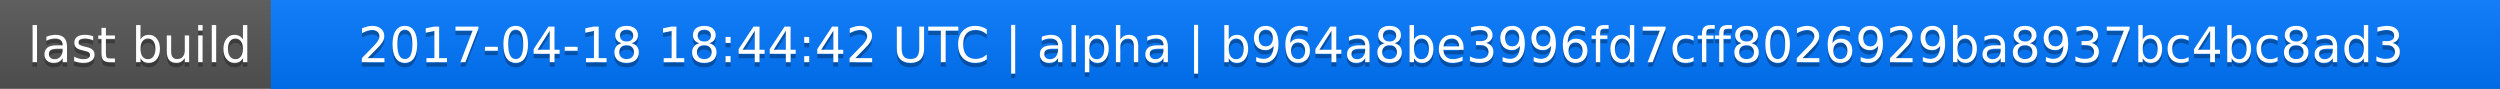
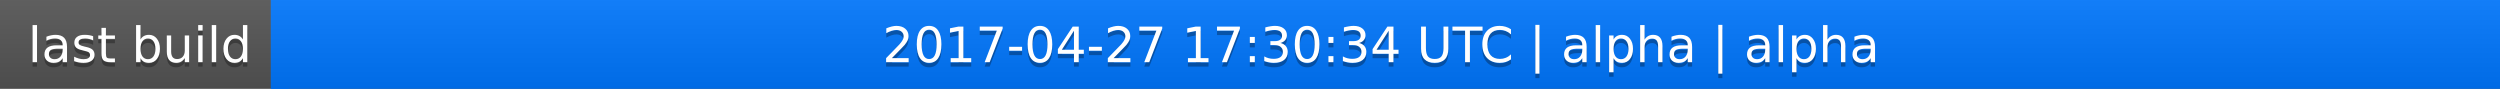
<svg xmlns="http://www.w3.org/2000/svg" width="563" height="20">
  <linearGradient id="a" x2="0" y2="100%">
    <stop offset="0" stop-color="#bbb" stop-opacity=".1" />
    <stop offset="1" stop-opacity=".1" />
  </linearGradient>
  <rect rx="0" width="563" height="20" fill="#555" />
  <rect rx="0" x="61" width="502" height="20" fill="#07f" />
  <path fill="#07f" d="M61 0h4v20h-4z" />
  <rect rx="0" width="563" height="20" fill="url(#a)" />
  <g fill="#fff" text-anchor="middle" font-family="DejaVu Sans,Verdana,Geneva,sans-serif" font-size="11">
    <text x="31.5" y="15" fill="#010101" fill-opacity=".3">last build</text>
    <text x="31.5" y="14">last build</text>
-     <text x="311" y="15" fill="#010101" fill-opacity=".3">2017-04-18 18:44:42 UTC | alpha | b964a8be3996fd7cff8026929ba8937bc4bc8ad3</text>
-     <text x="311" y="14">2017-04-18 18:44:42 UTC | alpha | b964a8be3996fd7cff8026929ba8937bc4bc8ad3</text>
+     <text x="311" y="15" fill="#010101" fill-opacity=".3">2017-04-27 17:30:34 UTC | alpha | alpha</text>
+     <text x="311" y="14">2017-04-27 17:30:34 UTC | alpha | alpha</text>
  </g>
</svg>
